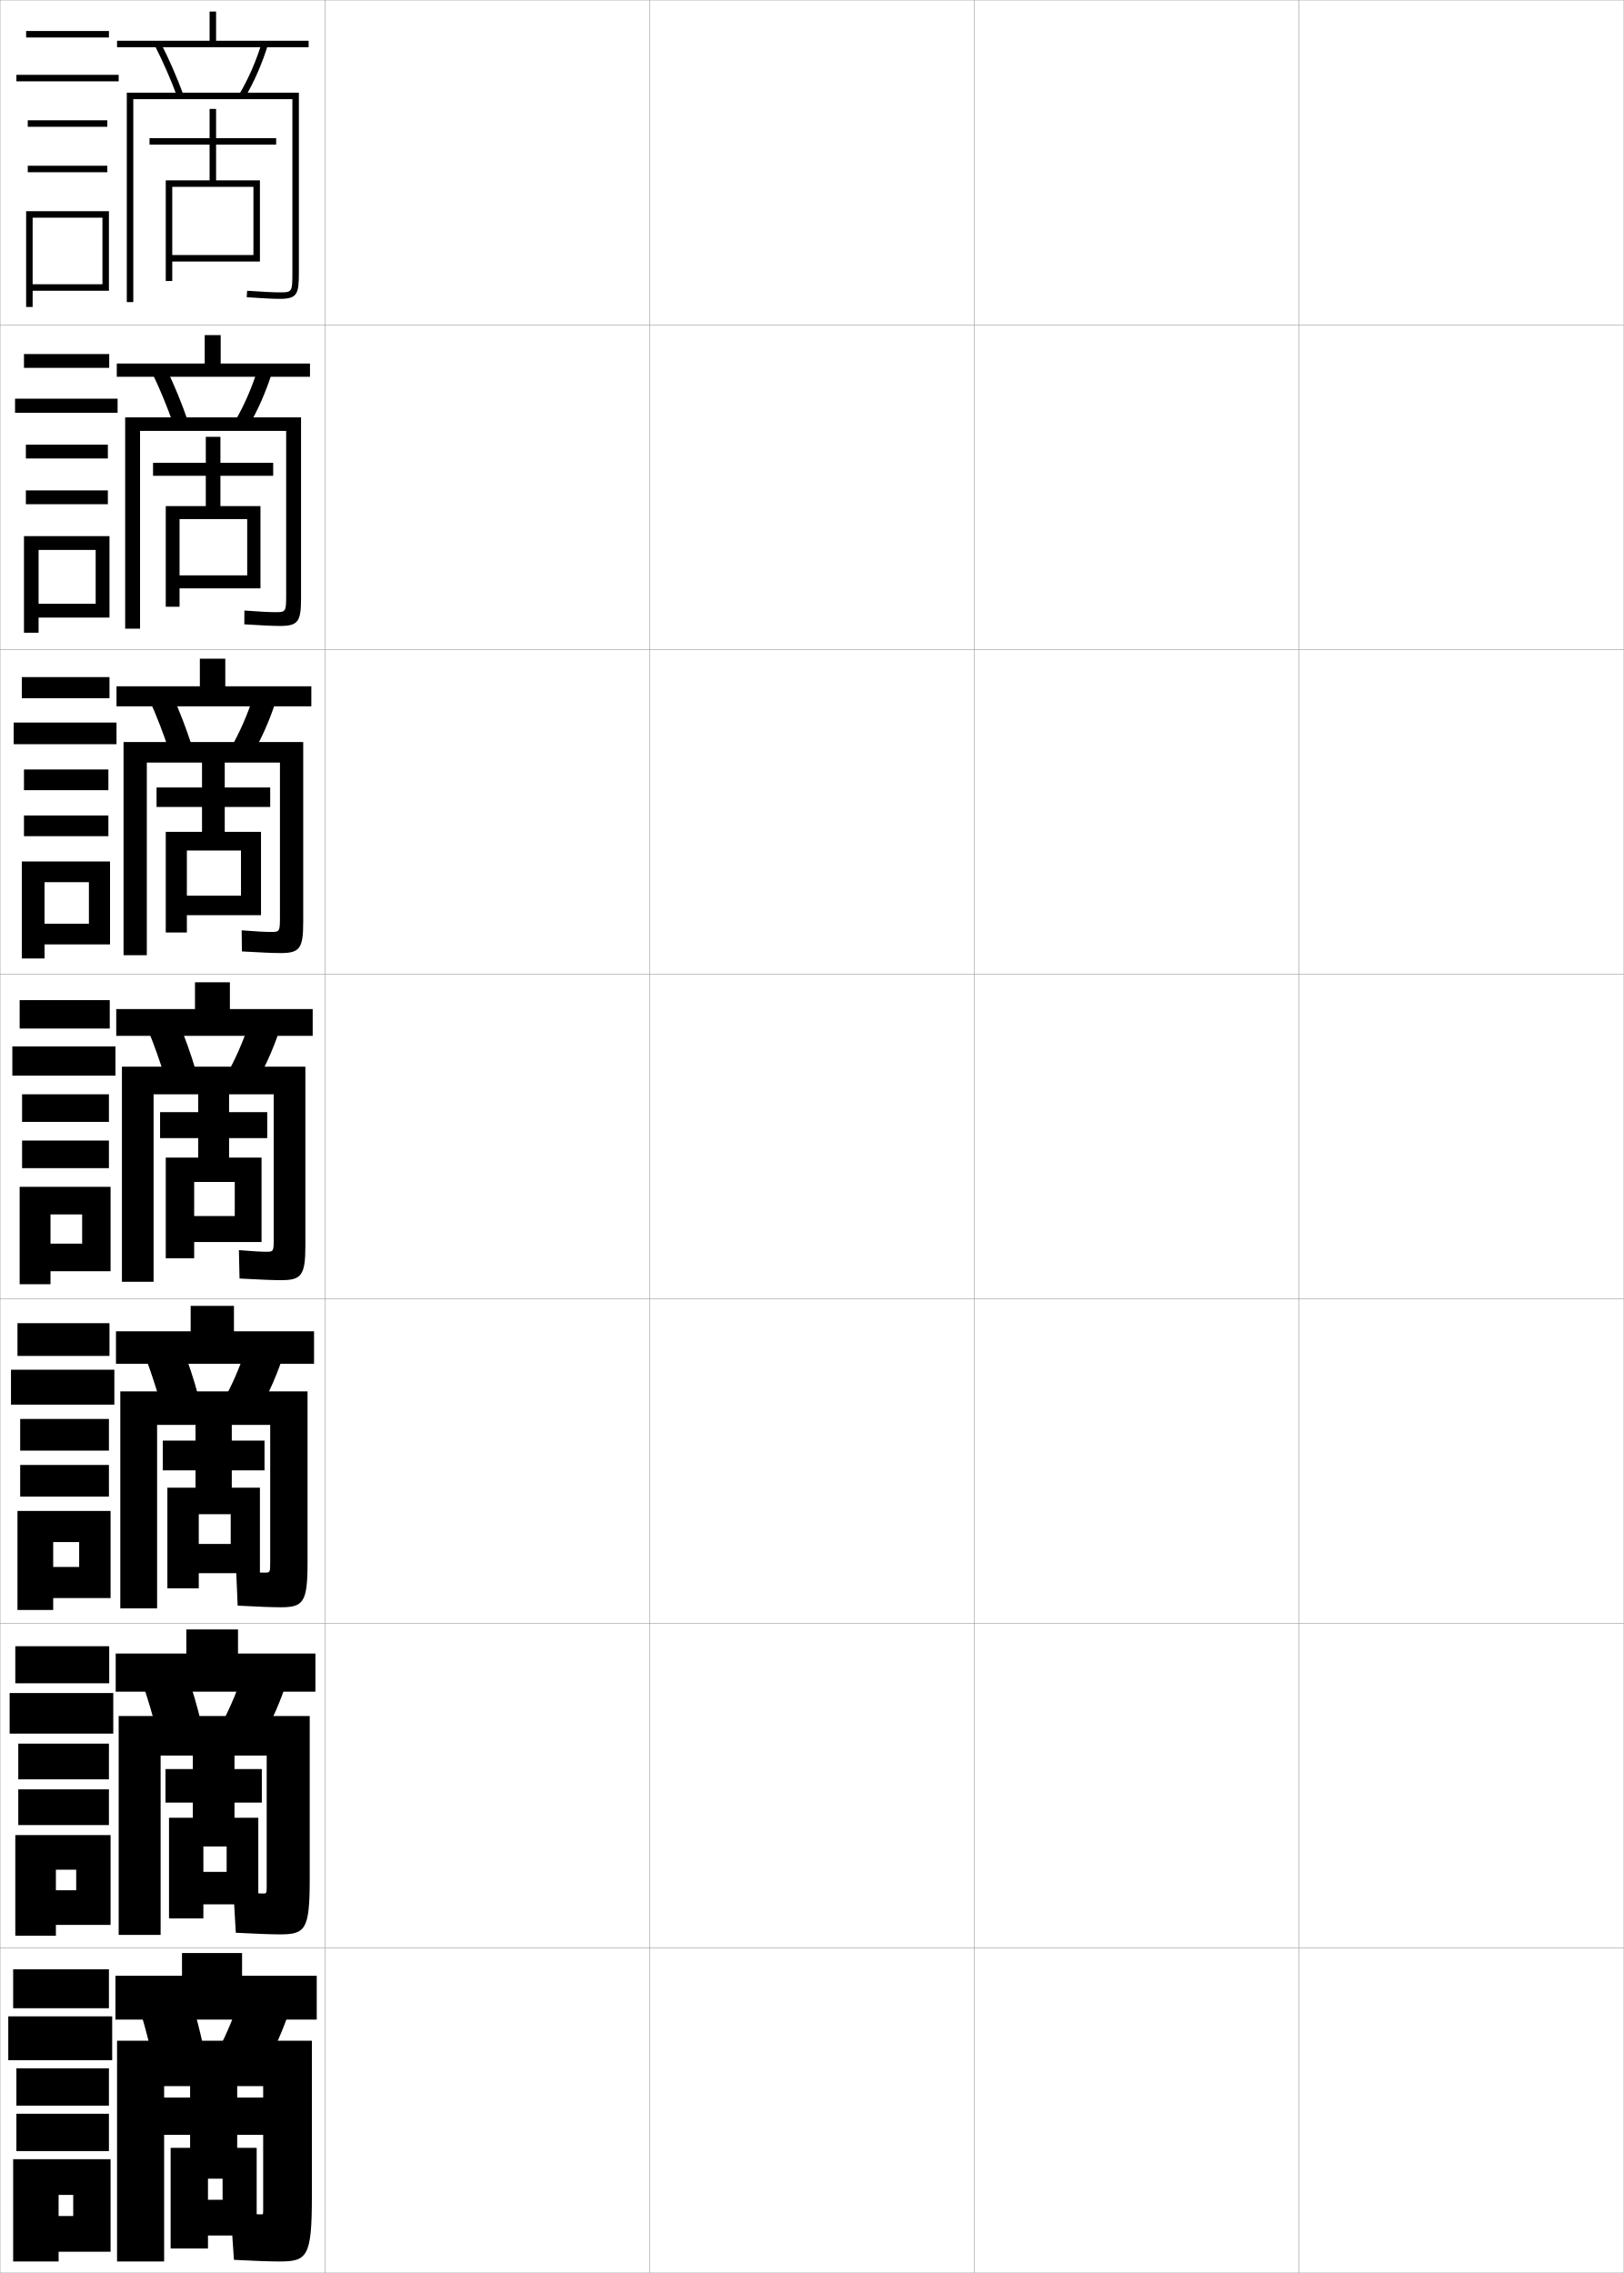
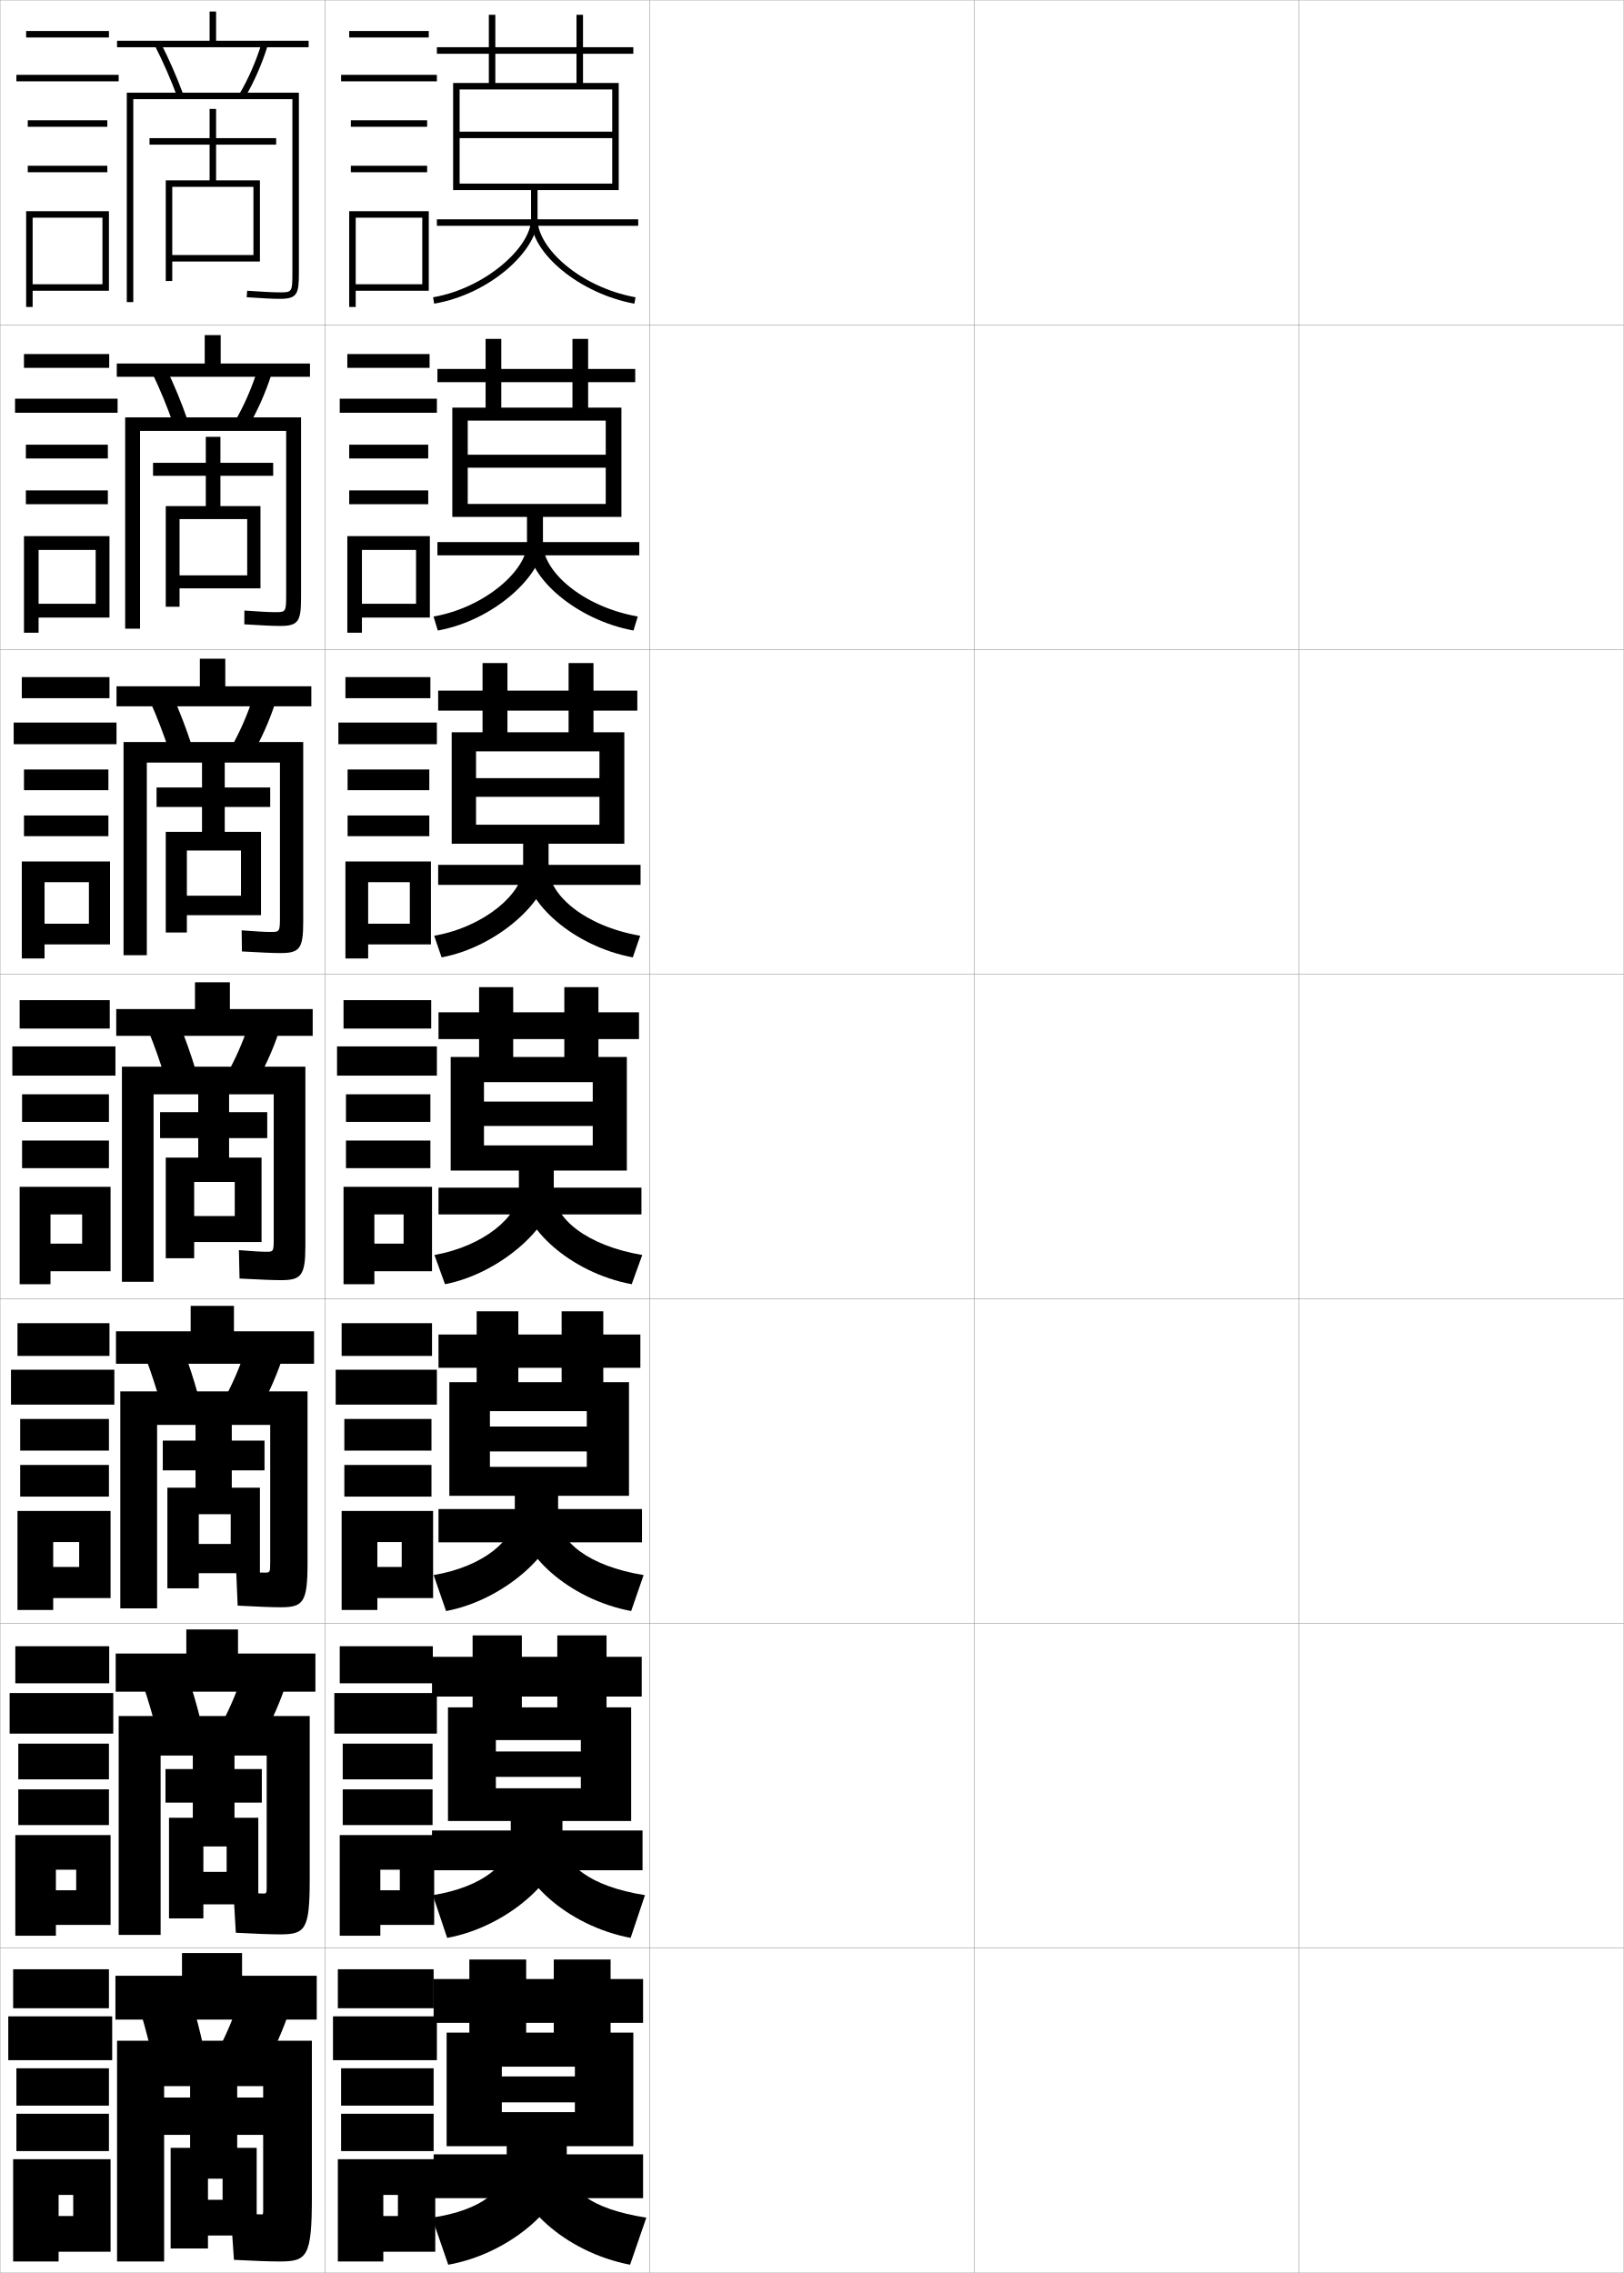
<svg xmlns="http://www.w3.org/2000/svg" width="500.1" height="700.1" viewBox="0 0 500.1 700.1" overflow="visible" enable-background="new 0 0 500.1 700.1" xml:space="preserve">
  <g id="glyphs">
    <g>
      <rect x="0.05" y="0.05" fill="none" stroke="#999999" stroke-width="0.1" width="100" height="100" />
      <rect x="0.05" y="100.05" fill="none" stroke="#999999" stroke-width="0.1" width="100" height="100" />
      <rect x="0.05" y="200.05" fill="none" stroke="#999999" stroke-width="0.1" width="100" height="100" />
      <rect x="0.05" y="300.05" fill="none" stroke="#999999" stroke-width="0.1" width="100" height="100" />
      <rect x="0.05" y="400.05" fill="none" stroke="#999999" stroke-width="0.1" width="100" height="100" />
      <rect x="0.05" y="500.05" fill="none" stroke="#999999" stroke-width="0.1" width="100" height="100" />
      <rect x="0.05" y="600.05" fill="none" stroke="#999999" stroke-width="0.1" width="100" height="100" />
      <rect x="100.05" y="0.05" fill="none" stroke="#999999" stroke-width="0.1" width="100" height="100" />
      <rect x="100.05" y="100.05" fill="none" stroke="#999999" stroke-width="0.1" width="100" height="100" />
      <rect x="100.05" y="200.05" fill="none" stroke="#999999" stroke-width="0.1" width="100" height="100" />
      <rect x="100.05" y="300.05" fill="none" stroke="#999999" stroke-width="0.1" width="100" height="100" />
      <rect x="100.05" y="400.05" fill="none" stroke="#999999" stroke-width="0.1" width="100" height="100" />
      <rect x="100.05" y="500.05" fill="none" stroke="#999999" stroke-width="0.1" width="100" height="100" />
      <rect x="100.05" y="600.05" fill="none" stroke="#999999" stroke-width="0.1" width="100" height="100" />
      <rect x="200.05" y="0.05" fill="none" stroke="#999999" stroke-width="0.1" width="100" height="100" />
      <rect x="200.05" y="100.05" fill="none" stroke="#999999" stroke-width="0.1" width="100" height="100" />
      <rect x="200.05" y="200.05" fill="none" stroke="#999999" stroke-width="0.1" width="100" height="100" />
      <rect x="200.05" y="300.05" fill="none" stroke="#999999" stroke-width="0.1" width="100" height="100" />
      <rect x="200.05" y="400.05" fill="none" stroke="#999999" stroke-width="0.1" width="100" height="100" />
      <rect x="200.05" y="500.05" fill="none" stroke="#999999" stroke-width="0.1" width="100" height="100" />
      <rect x="200.05" y="600.05" fill="none" stroke="#999999" stroke-width="0.1" width="100" height="100" />
      <rect x="300.05" y="0.05" fill="none" stroke="#999999" stroke-width="0.1" width="100" height="100" />
      <rect x="300.05" y="100.05" fill="none" stroke="#999999" stroke-width="0.1" width="100" height="100" />
      <rect x="300.05" y="200.05" fill="none" stroke="#999999" stroke-width="0.1" width="100" height="100" />
      <rect x="300.05" y="300.05" fill="none" stroke="#999999" stroke-width="0.1" width="100" height="100" />
      <rect x="300.05" y="400.05" fill="none" stroke="#999999" stroke-width="0.1" width="100" height="100" />
      <rect x="300.05" y="500.05" fill="none" stroke="#999999" stroke-width="0.1" width="100" height="100" />
      <rect x="300.05" y="600.05" fill="none" stroke="#999999" stroke-width="0.1" width="100" height="100" />
      <rect x="400.05" y="0.05" fill="none" stroke="#999999" stroke-width="0.1" width="100" height="100" />
      <rect x="400.05" y="100.05" fill="none" stroke="#999999" stroke-width="0.1" width="100" height="100" />
      <rect x="400.05" y="200.05" fill="none" stroke="#999999" stroke-width="0.1" width="100" height="100" />
      <rect x="400.05" y="300.05" fill="none" stroke="#999999" stroke-width="0.1" width="100" height="100" />
      <rect x="400.05" y="400.05" fill="none" stroke="#999999" stroke-width="0.1" width="100" height="100" />
      <rect x="400.05" y="500.05" fill="none" stroke="#999999" stroke-width="0.1" width="100" height="100" />
      <rect x="400.05" y="600.05" fill="none" stroke="#999999" stroke-width="0.1" width="100" height="100" />
    </g>
    <g>
      <polygon points="66.55,12.55 66.55,3.55 64.55,3.55 64.55,12.55       36.05,12.55 36.05,14.55 95.05,14.55 95.05,12.55 " />
      <path d="M47.659,14.005c2.575,5.034,4.979,10.529,6.952,15.891l1.877-0.691      c-2.001-5.435-4.438-11.006-7.048-16.109L47.659,14.005z" />
      <path d="M73.688,29.041l1.723,1.018c2.885-4.884,5.271-10.339,7.094-16.213      l-1.91-0.592C78.818,18.979,76.495,24.291,73.688,29.041z" />
      <path d="M90.05,84.05c0,6-0.15,6-4,6c-1.786,0-5.312-0.177-9.931-0.498l-0.139,1.996      c4.662,0.323,8.238,0.502,10.069,0.502c5.482,0,6-1.413,6-8v-55.5h-53v64.5h2v-62.5h49      V84.05z" />
      <polygon points="78.05,78.55 53.05,78.55 53.05,80.55 80.05,80.55       80.05,55.55 66.55,55.55 66.55,44.55 85.05,44.55 85.05,42.55       66.55,42.55 66.55,33.55 64.55,33.55 64.55,42.55 46.05,42.55       46.05,44.55 64.55,44.55 64.55,55.55 51.05,55.55 51.05,86.55       53.05,86.55 53.05,57.55 78.05,57.55 " />
    </g>
    <g>
      <g>
        <polygon points="67.966,111.966 67.966,103.216 63.049,103.216 63.049,111.966        35.966,111.966 35.966,116.049 95.466,116.049 95.466,111.966 " />
        <path d="M46.974,115.095c2.358,4.919,4.564,10.282,6.377,15.492l4.397-1.243       c-1.831-5.288-4.058-10.687-6.457-15.674L46.974,115.095z" />
        <path d="M72.332,129.792l4.019,1.764c2.945-4.955,5.43-10.541,7.328-16.51       l-4.342-1.244C77.511,119.594,75.135,125.013,72.332,129.792z" />
        <path d="M84.716,188.55c-1.714,0-4.91-0.166-9.445-0.499l-0.028,4.247       c5.413,0.338,8.988,0.502,10.973,0.502c5.721,0,6.5-1.41,6.5-8.833v-55.417H38.549       v65.083h4.583v-60.917h45v50.5C88.133,188.519,88.005,188.55,84.716,188.55z" />
        <polygon points="76.133,177.216 55.299,177.216 55.299,181.216 80.216,181.216        80.216,155.883 67.883,155.883 67.883,146.549 84.133,146.549 84.133,142.55        67.883,142.55 67.883,134.55 63.383,134.55 63.383,142.55 47.133,142.55        47.133,146.549 63.383,146.549 63.383,155.883 51.049,155.883 51.049,186.883        55.299,186.883 55.299,159.883 76.133,159.883 " />
      </g>
      <g>
        <polygon points="69.383,211.383 69.383,202.883 61.55,202.883 61.55,211.383        35.883,211.383 35.883,217.55 95.883,217.55 95.883,211.383 " />
        <path d="M46.289,216.187c2.143,4.803,4.15,10.035,5.802,15.094l6.917-1.794       c-1.661-5.141-3.678-10.367-5.865-15.24L46.289,216.187z" />
        <path d="M70.976,230.544l6.315,2.511c3.006-5.025,5.588-10.743,7.562-16.808       l-6.773-1.895C76.203,220.208,73.775,225.735,70.976,230.544z" />
        <path d="M83.383,287.05c-1.642,0-4.506-0.154-8.958-0.499l0.083,6.498       c6.163,0.352,9.737,0.501,11.875,0.501c5.96,0,7-1.405,7-9.667v-55.333H38.05       v65.667h7.167v-59.333h41v47.5C86.216,286.987,86.111,287.05,83.383,287.05z" />
        <polygon points="74.216,275.883 57.55,275.883 57.55,281.883 80.383,281.883        80.383,256.216 69.216,256.216 69.216,248.55 83.216,248.55 83.216,242.55        69.216,242.55 69.216,234.55 62.216,234.55 62.216,242.55 48.216,242.55        48.216,248.55 62.216,248.55 62.216,256.216 51.05,256.216 51.05,287.216        57.55,287.216 57.55,261.967 74.216,261.967 " />
      </g>
      <g>
        <polygon points="70.8,310.8 70.8,302.55 60.05,302.55 60.05,310.8        35.8,310.8 35.8,319.05 96.3,319.05 96.3,310.8 " />
        <path d="M45.604,317.277c1.926,4.688,3.736,9.788,5.227,14.695l9.438-2.346       c-1.49-4.994-3.299-10.048-5.273-14.805L45.604,317.277z" />
        <path d="M69.619,331.296l8.611,3.258c3.066-5.096,5.747-10.944,7.797-17.105       l-9.205-2.547C74.896,320.823,72.415,326.458,69.619,331.296z" />
        <path d="M82.05,385.55c-1.57,0-4.104-0.143-8.472-0.499l0.193,8.748       c6.913,0.366,10.486,0.501,12.778,0.501c6.198,0,7.5-1.401,7.5-10.5v-55.25h-56.5v66.25h9.75       v-57.75h37v44.5C84.3,385.456,84.217,385.55,82.05,385.55z" />
        <polygon points="72.3,374.55 59.8,374.55 59.8,382.55 80.55,382.55        80.55,356.55 70.55,356.55 70.55,350.55 82.3,350.55 82.3,342.55        70.55,342.55 70.55,334.55 61.05,334.55 61.05,342.55 49.3,342.55        49.3,350.55 61.05,350.55 61.05,356.55 51.05,356.55 51.05,387.55        59.8,387.55 59.8,364.05 72.3,364.05 " />
      </g>
      <g>
        <polygon points="72.05,410.05 72.05,402.216 58.717,402.216 58.717,410.05        35.717,410.05 35.717,420.05 96.717,420.05 96.717,410.05 " />
        <path d="M44.92,418.368c1.709,4.572,3.322,9.541,4.651,14.297l11.458-2.896       c-1.32-4.848-2.92-9.729-4.683-14.371L44.92,418.368z" />
        <path d="M86.868,418.649l-11.137-3.199c-1.977,5.988-4.51,11.73-7.302,16.598       l10.407,4.004C81.964,430.886,84.743,424.905,86.868,418.649z" />
        <path d="M86.383,495.05c6.99,0,8.333-1.407,8.333-13.666v-52.834H37.05v66.834       h11.333v-56.5h34.834v42.332c0,3.096-0.064,3.168-1.667,3.168       c-1.497,0-4.148-0.141-8.814-0.5l0.462,10.666       C79.845,494.901,83.896,495.05,86.383,495.05z" />
        <polygon points="71.05,475.55 61.217,475.55 61.217,484.55 80.05,484.55        80.05,458.216 71.383,458.216 71.383,452.884 81.466,452.884 81.466,443.716        71.383,443.716 71.383,437.384 60.217,437.384 60.217,443.716 50.133,443.716        50.133,452.884 60.217,452.884 60.217,458.216 51.55,458.216 51.55,489.216        61.217,489.216 61.217,466.384 71.05,466.384 " />
      </g>
      <g>
        <polygon points="73.3,509.3 73.3,501.883 57.383,501.883 57.383,509.3        35.633,509.3 35.633,521.05 97.133,521.05 97.133,509.3 " />
        <path d="M44.235,519.459c1.492,4.456,2.908,9.293,4.076,13.898l13.479-3.448       c-1.15-4.701-2.54-9.409-4.091-13.936L44.235,519.459z" />
        <path d="M87.709,519.85L74.641,516c-2.026,6.053-4.612,11.902-7.401,16.799       l12.204,4.752C82.631,532.314,85.508,526.202,87.709,519.85z" />
        <path d="M86.217,595.8c7.781,0,9.167-1.413,9.167-16.833v-50.417H36.55v67.417       h12.917v-55.25h32.667v40.166c0,2.283-0.045,2.334-1.083,2.334       c-1.423,0-4.193-0.139-9.157-0.5l0.731,12.583       C79.004,595.637,83.536,595.8,86.217,595.8z" />
        <polygon points="69.8,576.55 62.633,576.55 62.633,586.55 79.55,586.55        79.55,559.883 72.216,559.883 72.216,555.217 80.633,555.217 80.633,544.883        72.216,544.883 72.216,540.217 59.383,540.217 59.383,544.883 50.967,544.883        50.967,555.217 59.383,555.217 59.383,559.883 52.05,559.883 52.05,590.883        62.633,590.883 62.633,568.717 69.8,568.717 " />
      </g>
    </g>
    <g>
      <polygon points="97.55,622.05 97.55,608.55 74.55,608.55 74.55,601.55       56.05,601.55 56.05,608.55 35.55,608.55 35.55,622.05 " />
      <path d="M59.05,616.55l-15.5,4c1.275,4.341,2.494,9.046,3.5,13.5l15.5-4      C61.569,625.496,60.39,620.961,59.05,616.55z" />
      <path d="M88.55,621.05l-15-4.5c-2.076,6.118-4.715,12.075-7.5,17l14,5.5      C83.298,633.742,86.272,627.499,88.55,621.05z" />
      <path d="M86.05,696.55c8.573,0,10-1.419,10-20v-48h-60v68h14.5v-54h30.5v38      c0,1.472-0.026,1.5-0.5,1.5c-1.35,0-4.237-0.136-9.5-0.5l1,14.5      C78.164,696.373,83.175,696.55,86.05,696.55z" />
      <polygon points="64.05,671.05 68.55,671.05 68.55,677.55 64.05,677.55       64.05,688.55 79.05,688.55 79.05,661.55 73.05,661.55 73.05,657.55       81.55,657.55 81.55,646.05 73.05,646.05 73.05,642.05 58.55,642.05       58.55,646.05 50.05,646.05 50.05,657.55 58.55,657.55 58.55,661.55       52.55,661.55 52.55,692.55 64.05,692.55 " />
    </g>
    <g>
      <rect x="8.05" y="9.55" width="25.5" height="2" />
      <rect x="5.05" y="23.05" width="31.5" height="2" />
      <rect x="8.55" y="37.05" width="24.5" height="2" />
      <rect x="8.55" y="51.05" width="24.5" height="2" />
      <polygon points="33.55,89.55 33.55,65.05 8.05,65.05 8.05,94.55       10.05,94.55 10.05,67.05 31.55,67.05 31.55,87.55 10.05,87.55       10.05,89.55 " />
    </g>
    <g>
      <g>
        <rect x="7.383" y="109.05" width="26.25" height="4.25" />
        <rect x="4.633" y="122.8" width="31.583" height="4.333" />
        <rect x="7.966" y="136.966" width="25.25" height="4.25" />
        <rect x="7.966" y="151.05" width="25.25" height="4.25" />
        <polygon points="33.716,190.216 33.716,165.133 7.383,165.133 7.383,194.883        11.883,194.883 11.883,169.383 29.466,169.383 29.466,185.967 11.883,185.967        11.883,190.216 " />
      </g>
      <g>
        <rect x="6.716" y="208.55" width="27" height="6.5" />
        <rect x="4.216" y="222.55" width="31.667" height="6.667" />
        <rect x="7.383" y="237.008" width="26" height="6.375" />
        <rect x="7.383" y="251.175" width="26" height="6.375" />
        <polygon points="33.883,290.883 33.883,265.342 6.716,265.342 6.716,295.216        13.716,295.216 13.716,271.716 27.383,271.716 27.383,284.508 13.716,284.508        13.716,290.883 " />
      </g>
      <g>
        <rect x="6.05" y="308.05" width="27.75" height="8.75" />
        <rect x="3.8" y="322.3" width="31.75" height="9" />
        <rect x="6.8" y="337.05" width="26.75" height="8.5" />
        <rect x="6.8" y="351.3" width="26.75" height="8.5" />
        <polygon points="34.05,391.55 34.05,365.55 6.05,365.55 6.05,395.55        15.55,395.55 15.55,374.05 25.3,374.05 25.3,383.05 15.55,383.05        15.55,391.55 " />
      </g>
      <g>
        <rect x="5.383" y="407.55" width="28.334" height="10.084" />
        <rect x="3.383" y="421.884" width="31.834" height="10.75" />
        <rect x="6.217" y="437.05" width="27.333" height="9.75" />
        <rect x="6.217" y="451.216" width="27.333" height="9.75" />
        <polygon points="34.05,492.216 34.05,465.384 5.383,465.384 5.383,495.884        16.383,495.884 16.383,474.966 24.383,474.966 24.383,482.634 16.383,482.634        16.383,492.216 " />
      </g>
      <g>
        <rect x="4.716" y="507.05" width="28.917" height="11.417" />
        <rect x="2.966" y="521.467" width="31.917" height="12.5" />
        <rect x="5.633" y="537.05" width="27.917" height="11" />
        <rect x="5.633" y="551.133" width="27.917" height="11" />
        <polygon points="34.05,592.883 34.05,565.217 4.716,565.217 4.716,596.217        17.216,596.217 17.216,575.883 23.466,575.883 23.466,582.217 17.216,582.217        17.216,592.883 " />
      </g>
    </g>
    <g>
      <rect x="4.05" y="606.55" width="29.5" height="12" />
      <rect x="2.55" y="621.05" width="32" height="13.5" />
      <rect x="5.05" y="637.05" width="28.5" height="11.5" />
      <rect x="5.05" y="651.05" width="28.5" height="11.5" />
      <polygon points="34.05,693.55 34.05,665.05 4.05,665.05 4.05,696.55       18.05,696.55 18.05,676.05 22.55,676.05 22.55,682.55 18.05,682.55       18.05,693.55 " />
    </g>
+     <g>
+       <path d="M163.55,58.55v9c0,8.465-13.922,21.209-30.17,24.015l0.34,1.971      c17.632-3.044,31.83-16.705,31.83-25.985v-9h25v-33h-11v-9h15.5v-2h-15.5v-10h-2v10h-43v2h43v9h-25      v-21h-2v21h-11v33h2v-31h47v13h-47v2h47v14h-47v2H163.55z" />
+       <rect x="134.55" y="67.55" width="62" height="2" />
+       <path d="M163.55,67.55c0,10.548,15.166,22.933,31.82,25.983l0.359-1.967      c-17.273-3.165-30.18-15.29-30.18-24.017H163.55z" />
+     </g>
+     <g>
+       <g>
+         <path d="M162.299,159.216v8.167c0,8.149-12.836,19.722-28.78,22.51l1.31,4.314       c17.471-3.134,32.387-17.204,32.387-26.824v-8.167h24.167v-33.667h-10.25v-7.833h14.5       v-4.083h-14.5v-9.25h-4.833v9.25h-41.583v4.083h41.583v7.833h-21.917v-21.167h-4.833       v21.167h-10.25v33.667h4.75v-29.667h42.5v10.5h-42.5v4h42.5v11.167       h-42.5v4H162.299z" />
+         <rect x="134.716" y="166.966" width="62.167" height="4.083" />
+         <path d="M195.097,194.205c-17.452-3.222-32.547-16.187-32.547-26.822h4.667       c0,8.565,12.009,19.438,29.203,22.511L195.097,194.205z" />
+       </g>
+       <g>
+         <path d="M161.112,259.883v7.334c0,7.834-11.751,18.234-27.39,21.005l2.28,6.656       c17.31-3.225,32.943-17.703,32.943-27.661v-7.334h23.333v-34.333h-9.5v-6.667h13.5       v-6.166h-13.5v-8.5h-7.667v8.5h-40.167v6.166h40.167v6.667h-18.833v-21.333h-7.667       v21.333h-9.5v34.333h7.5v-28.458h38v8.25h-38v5.75h38v8.583h-38v5.875H161.112z" />
+         <rect x="134.945" y="266.383" width="62.333" height="6.167" />
+         <path d="M194.886,294.878c-18.25-3.395-33.273-16.938-33.273-27.661h7.333       c0,8.402,11.113,18.024,28.227,21.005L194.886,294.878z" />
+       </g>
+       <g>
+         <path d="M159.8,360.55v6.5c0,7.519-10.665,16.747-26,19.5l3.25,9       c17.148-3.315,33.5-18.202,33.5-28.5v-6.5h22.5v-35h-8.75v-5.5h12.5v-8.25h-12.5v-7.75h-10.5v7.75h-38.75v8.25       h38.75v5.5h-15.75v-21.5h-10.5v21.5h-8.75v35h10.25v-27.25h33.5v6h-33.5v7.5h33.5v6h-33.5v7.75H159.8z" />
+         <rect x="135.05" y="365.8" width="62.5" height="8.25" />
+         <path d="M194.55,395.55c-19.047-3.565-34-17.688-34-28.5h10       c0,8.241,10.216,16.611,27.25,19.5L194.55,395.55z" />
+       </g>
+     </g>
+     <g>
+       <path d="M158.55,460.716v5.918c0,7.578-9.619,15.893-25,18.5l3.833,11.082      c18.021-3.379,34.5-18.522,34.5-29.332v-6.168h21.833v-35h-7.917v-4.416      h11.417v-10.25h-11.417v-7.166h-12.833v7.166h-37.917v10.25h37.917v4.416h-13.334      v-21.832h-12.833v21.832h-8.417v35h12.5v-26.082h29.834v4.75h-29.834v7.666h29.834v4.75      h-29.834v8.916H158.55z" />
+       <rect x="135.05" y="464.8" width="62.667" height="10.25" />
+       <path d="M194.383,496.216c-19.417-3.657-34.667-18.088-34.667-29.332l12.167-0.25      c0,8.072,9.249,15.684,26.333,18.5L194.383,496.216z" />
+     </g>
+     <g>
+       <path d="M157.3,560.883v5.334c0,7.639-8.573,15.04-24,17.5l4.417,13.166      c18.894-3.444,35.5-18.844,35.5-30.166v-5.834h21.167v-35h-7.583v-3.333h10.833      v-12.25h-10.833v-6.583h-15.167v6.583h-38.583v12.25h38.583v3.333h-10.917v-22.166      h-15.167v22.166h-7.583v35h14.75v-24.916h26.167v3.5h-26.167v7.833h26.167v3.5h-26.167      v10.083H157.3z" />
+       <rect x="133.05" y="563.8" width="64.833" height="12.25" />
+       <path d="M194.217,596.883c-19.786-3.75-35.333-18.488-35.333-30.166l14.333-0.5      c0,7.905,8.282,14.756,25.417,17.5L194.217,596.883z" />
+     </g>
+     <g>
+       <path d="M156.05,661.05v5.5c0,7.699-7.527,14.187-23,16.5l5,14.5      c19.766-3.51,36.5-19.165,36.5-31v-5.5h20.5v-35h-7v-3h10v-13.5h-10v-6h-17.5v6h-37v13.5h37v3h-8.5v-22.5h-17.5      v22.5h-7v35h17v-24.5h22.5v3h-22.5v8h22.5v3h-22.5v10.5H156.05z" />
+       <rect x="133.55" y="663.55" width="64.5" height="13.5" />
+       <path d="M194.05,697.55c-20.154-3.843-36-18.889-36-31h16.5c0,7.737,7.315,13.829,24.5,16.5      L194.05,697.55z" />
+     </g>
+     <g>
+       <rect x="107.55" y="9.55" width="24.5" height="2" />
+       <rect x="105.05" y="23.05" width="29.5" height="2" />
+       <rect x="108.05" y="37.05" width="23.5" height="2" />
+       <rect x="108.05" y="51.05" width="23.5" height="2" />
+       <polygon points="132.05,89.55 132.05,65.05 107.55,65.05 107.55,94.55       109.55,94.55 109.55,67.05 130.05,67.05 130.05,87.55 109.55,87.55       109.55,89.55 " />
+     </g>
+     <g>
+       <g>
+         <rect x="106.966" y="109.05" width="25.333" height="4.25" />
+         <rect x="104.633" y="122.8" width="29.917" height="4.333" />
+         <rect x="107.549" y="136.966" width="24.333" height="4.25" />
+         <rect x="107.549" y="151.05" width="24.333" height="4.25" />
+         <polygon points="132.383,190.216 132.383,165.133 106.966,165.133 106.966,194.883        111.466,194.883 111.466,169.383 128.133,169.383 128.133,185.967 111.466,185.967        111.466,190.216 " />
+       </g>
+       <g>
+         <rect x="106.383" y="208.55" width="26.167" height="6.5" />
+         <rect x="104.216" y="222.55" width="30.333" height="6.667" />
+         <rect x="107.05" y="237.008" width="25.167" height="6.375" />
+         <rect x="107.05" y="251.175" width="25.167" height="6.375" />
+         <polygon points="132.716,290.883 132.716,265.342 106.383,265.342 106.383,295.216        113.383,295.216 113.383,271.716 126.216,271.716 126.216,284.508 113.383,284.508        113.383,290.883 " />
+       </g>
+       <g>
+         <rect x="105.8" y="308.05" width="27" height="8.75" />
+         <rect x="103.8" y="322.3" width="30.75" height="9" />
+         <rect x="106.55" y="337.05" width="26" height="8.5" />
+         <rect x="106.55" y="351.3" width="26" height="8.5" />
+         <polygon points="133.05,391.55 133.05,365.55 105.8,365.55 105.8,395.55        115.3,395.55 115.3,374.05 124.3,374.05 124.3,383.05 115.3,383.05        115.3,391.55 " />
+       </g>
+       <g>
+         <rect x="105.217" y="407.55" width="27.833" height="10.084" />
+         <rect x="103.383" y="421.884" width="31.167" height="10.75" />
+         <rect x="106.05" y="437.05" width="26.833" height="9.75" />
+         <rect x="106.05" y="451.216" width="26.833" height="9.75" />
+         <polygon points="133.383,492.216 133.383,465.384 105.217,465.384 105.217,495.884        116.217,495.884 116.217,474.966 123.717,474.966 123.717,482.634 116.217,482.634        116.217,492.216 " />
+       </g>
+       <g>
+         <rect x="104.633" y="507.05" width="28.667" height="11.417" />
+         <rect x="102.967" y="521.467" width="31.583" height="12.5" />
+         <rect x="105.55" y="537.05" width="27.667" height="11" />
+         <rect x="105.55" y="551.133" width="27.667" height="11" />
+         <polygon points="133.717,592.883 133.717,565.217 104.633,565.217 104.633,596.217        117.133,596.217 117.133,575.883 123.133,575.883 123.133,582.217 117.133,582.217        117.133,592.883 " />
+       </g>
+     </g>
+     <g>
+       <rect x="104.05" y="606.55" width="29.5" height="12" />
+       <rect x="102.55" y="621.05" width="32" height="13.5" />
+       <rect x="105.05" y="637.05" width="28.5" height="11.5" />
+       <rect x="105.05" y="651.05" width="28.5" height="11.5" />
+       <polygon points="134.05,693.55 134.05,665.05 104.05,665.05 104.05,696.55       118.05,696.55 118.05,676.05 122.55,676.05 122.55,682.55 118.05,682.55       118.05,693.55 " />
+     </g>
  </g>
</svg>
